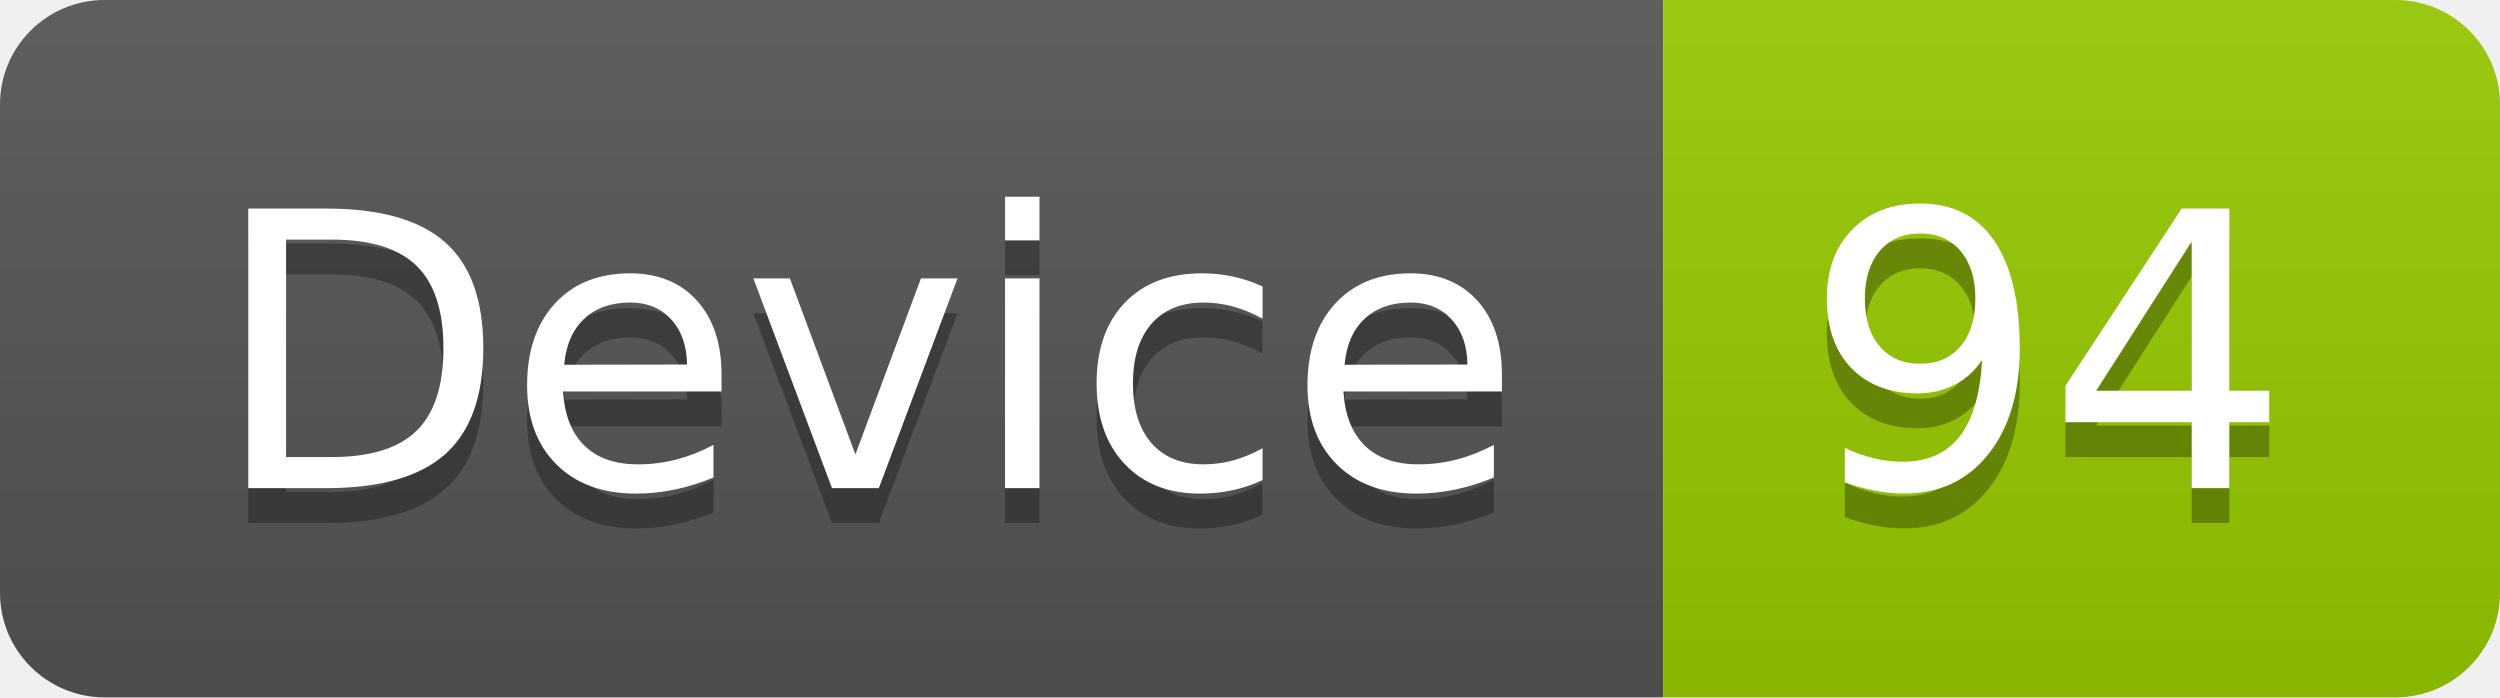
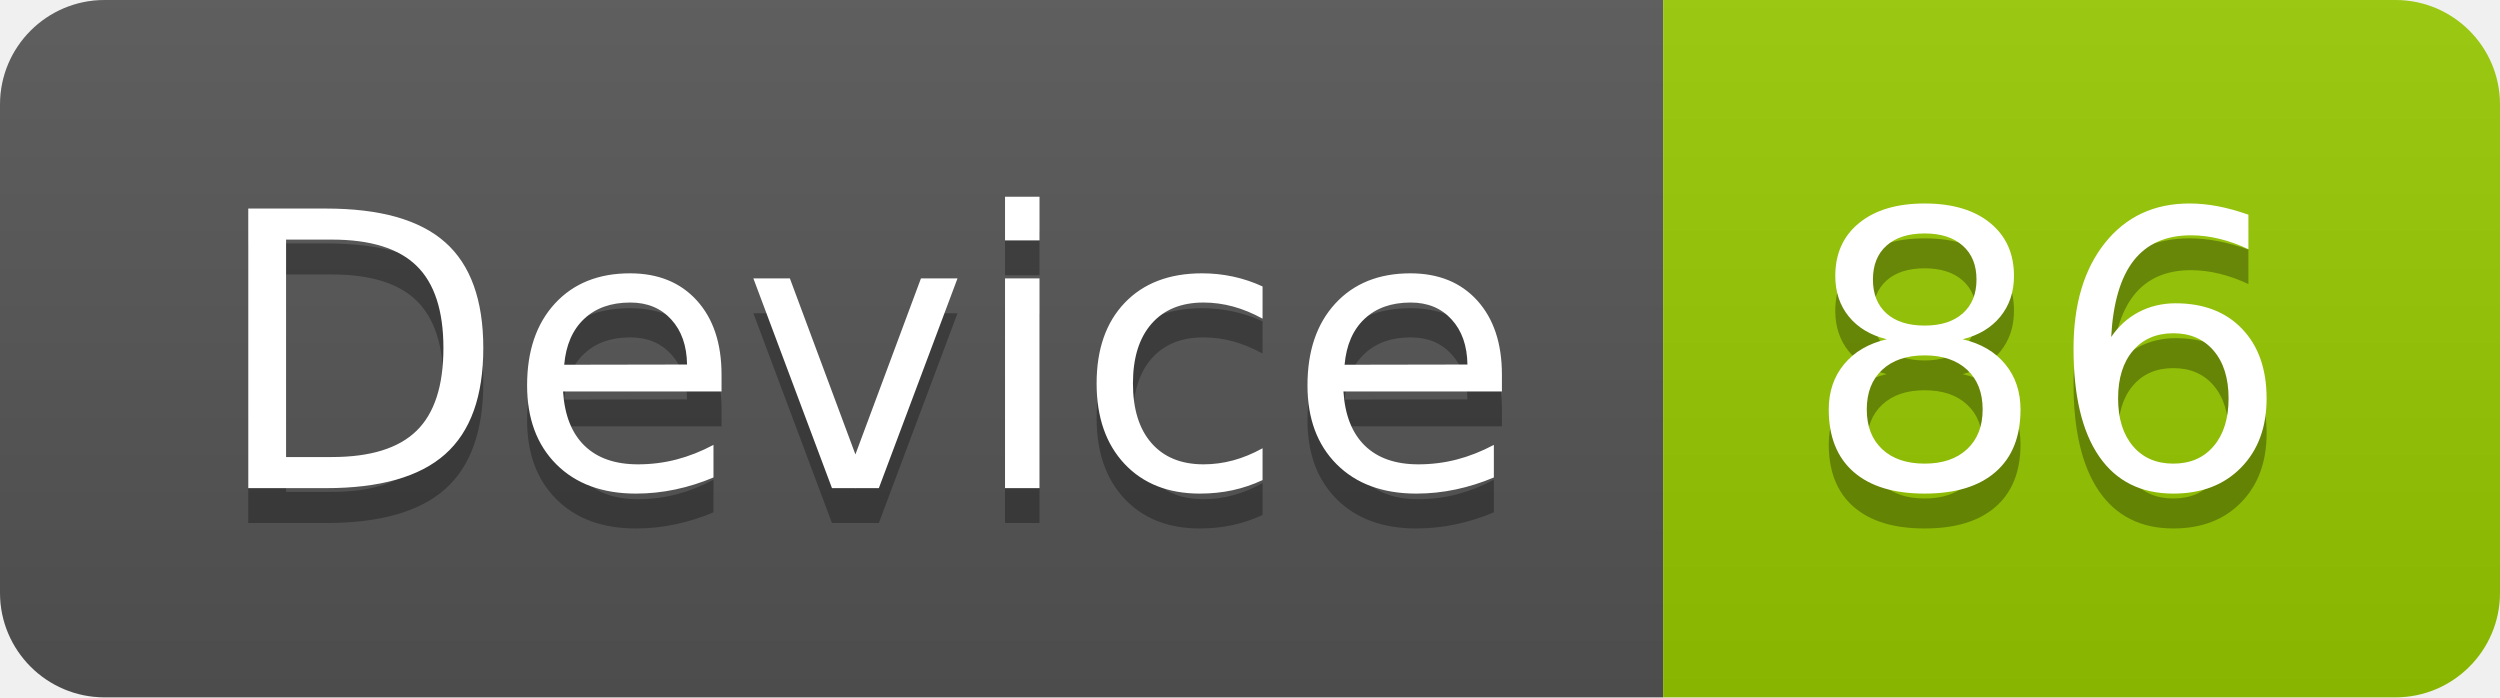
<svg xmlns="http://www.w3.org/2000/svg" width="71.7" height="20">
  <linearGradient id="smooth" x2="0" y2="100%">
    <stop offset="0" stop-color="#bbb" stop-opacity=".1" />
    <stop offset="1" stop-opacity=".1" />
  </linearGradient>
  <clipPath id="round">
    <rect width="71.7" height="20" rx="3" fill="#fff" />
  </clipPath>
  <g clip-path="url(#round)">
    <rect width="47.7" height="20" fill="#555" />
    <rect x="47.7" width="24.0" height="20" fill="#97CA00" />
    <rect width="71.7" height="20" fill="url(#smooth)" />
  </g>
  <g fill="#fff" text-anchor="middle" font-family="DejaVu Sans,Verdana,Geneva,sans-serif" font-size="110">
    <text x="248.5" y="150" fill="#010101" fill-opacity=".3" transform="scale(0.1)" textLength="377.0" lengthAdjust="spacing">Device</text>
    <text x="248.5" y="140" transform="scale(0.1)" textLength="377.0" lengthAdjust="spacing">Device</text>
-     <text x="587.0" y="150" fill="#010101" fill-opacity=".3" transform="scale(0.1)" textLength="140.0" lengthAdjust="spacing">94</text>
-     <text x="587.0" y="140" transform="scale(0.1)" textLength="140.0" lengthAdjust="spacing">94</text>
+     <text x="587.0" y="150" fill="#010101" fill-opacity=".3" transform="scale(0.1)" textLength="140.0" lengthAdjust="spacing">86</text>
+     <text x="587.0" y="140" transform="scale(0.1)" textLength="140.0" lengthAdjust="spacing">86</text>
  </g>
</svg>
